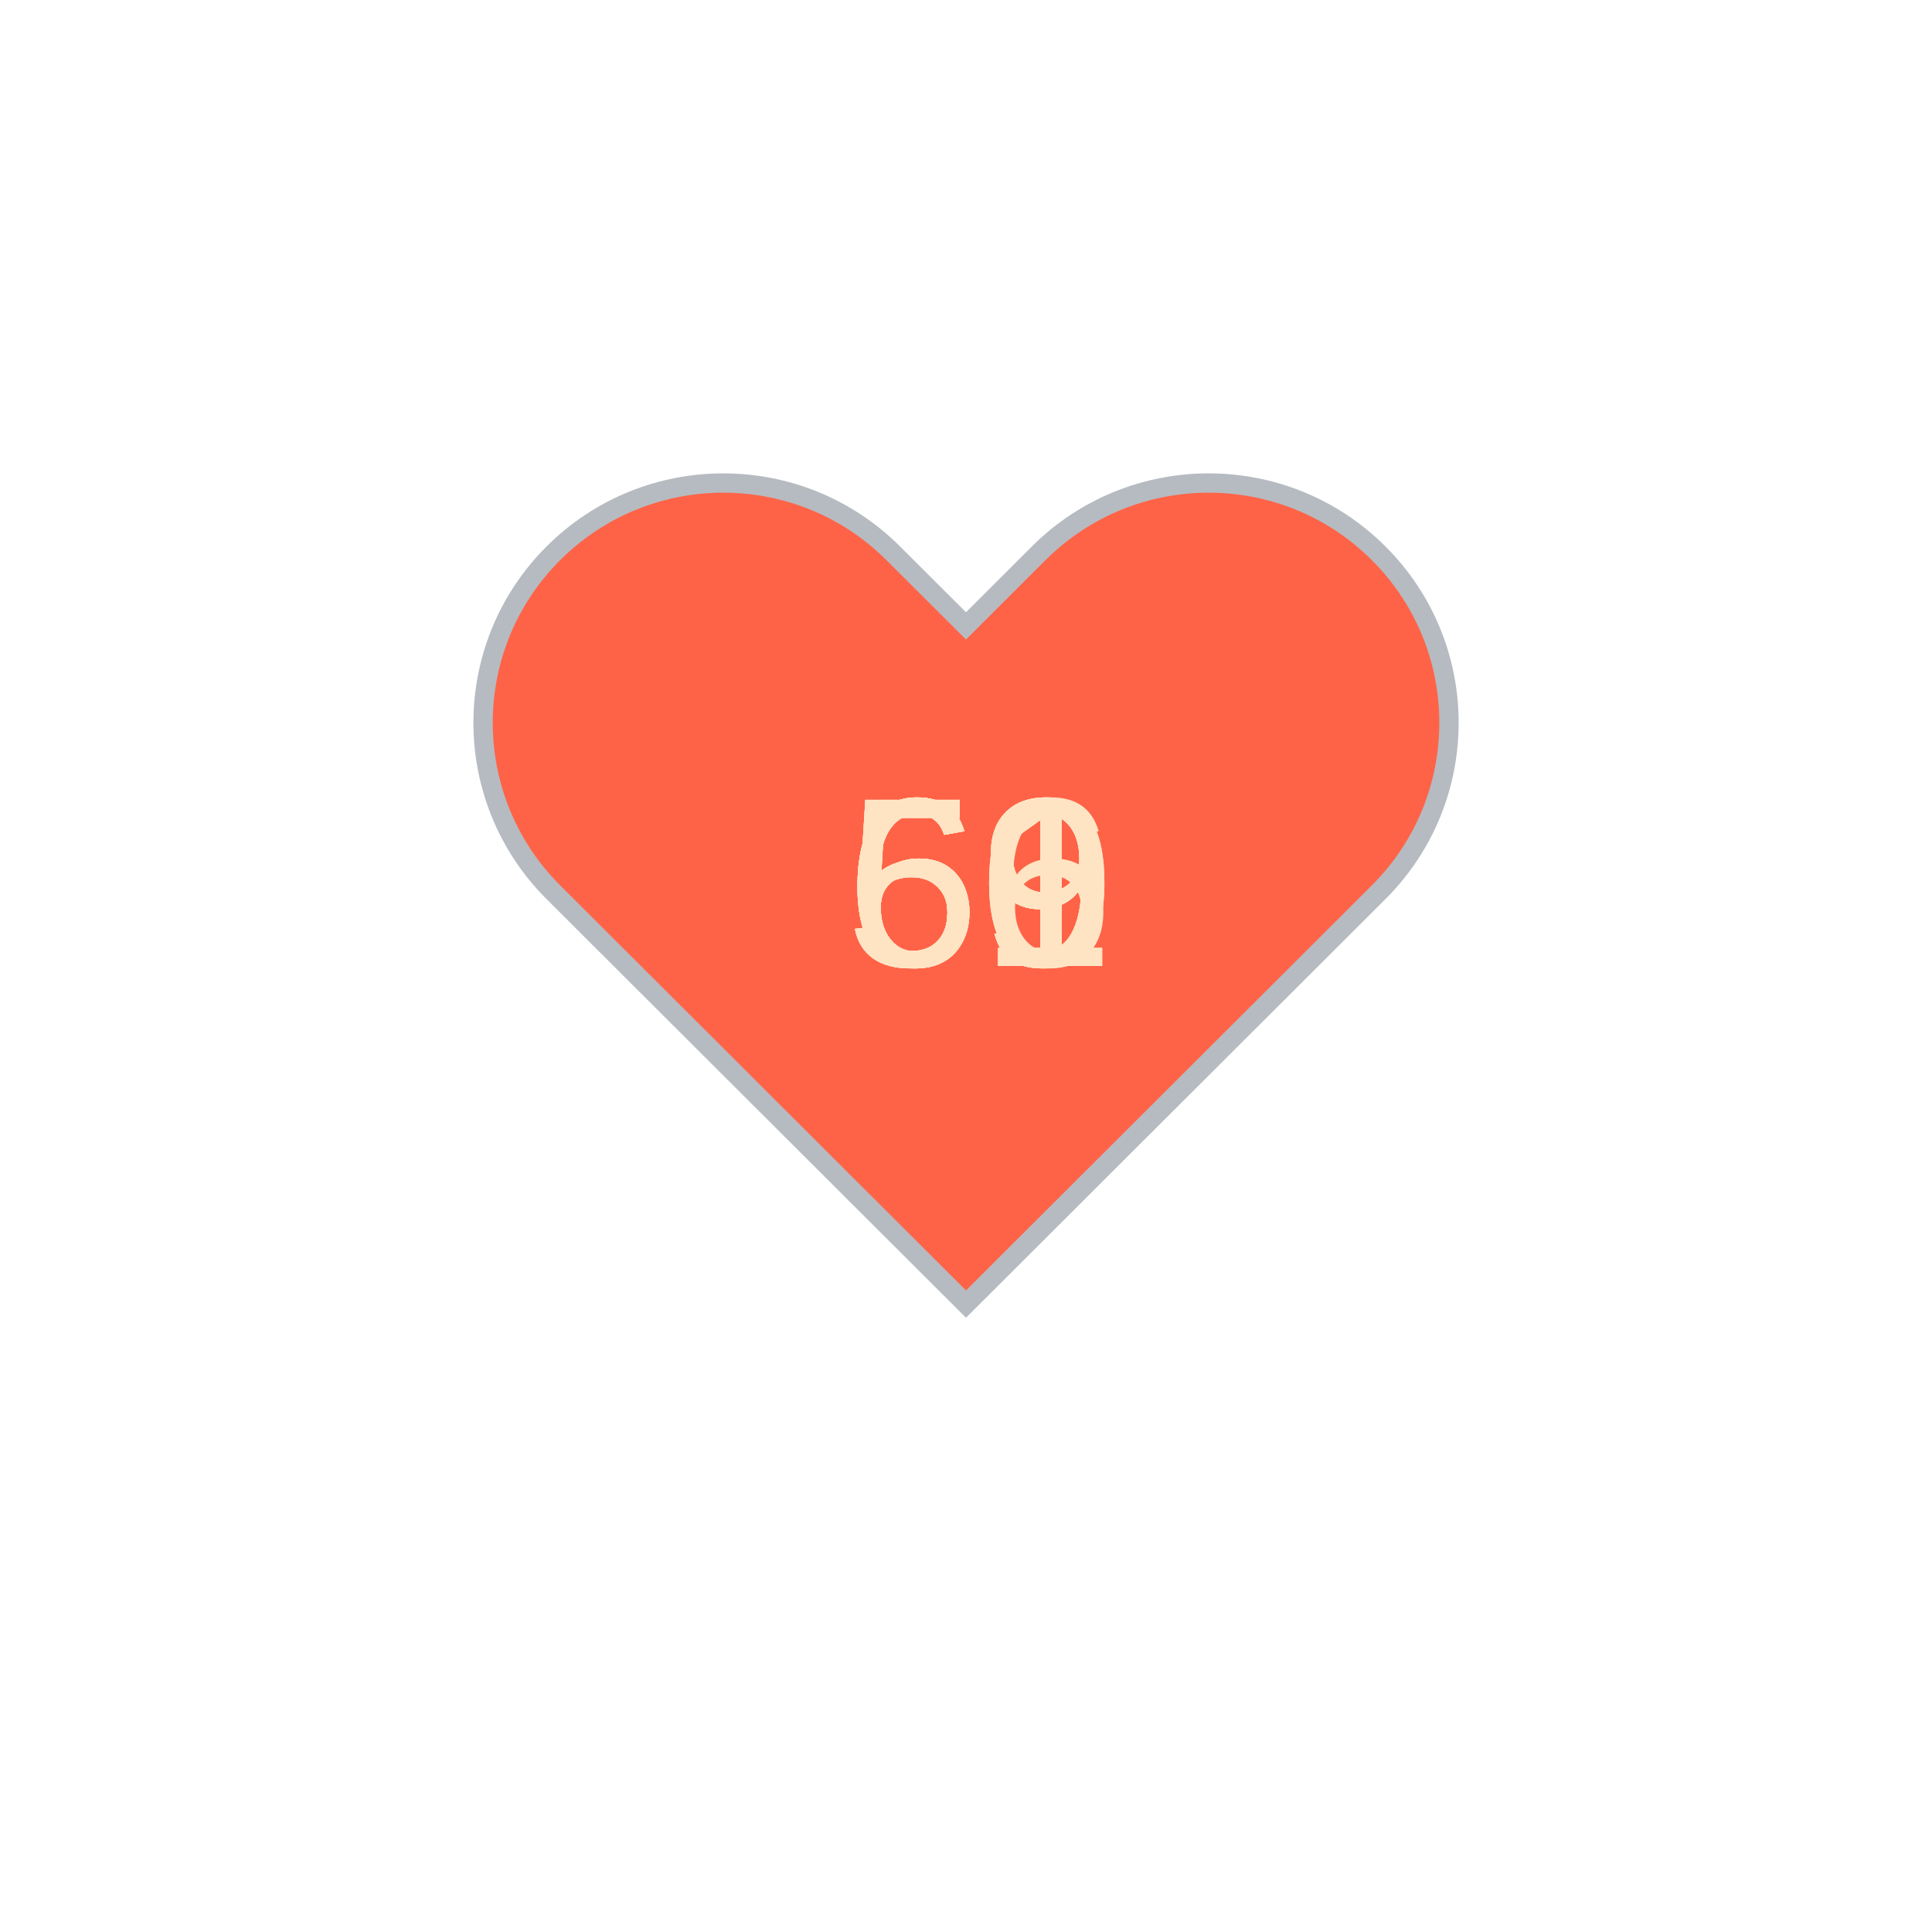
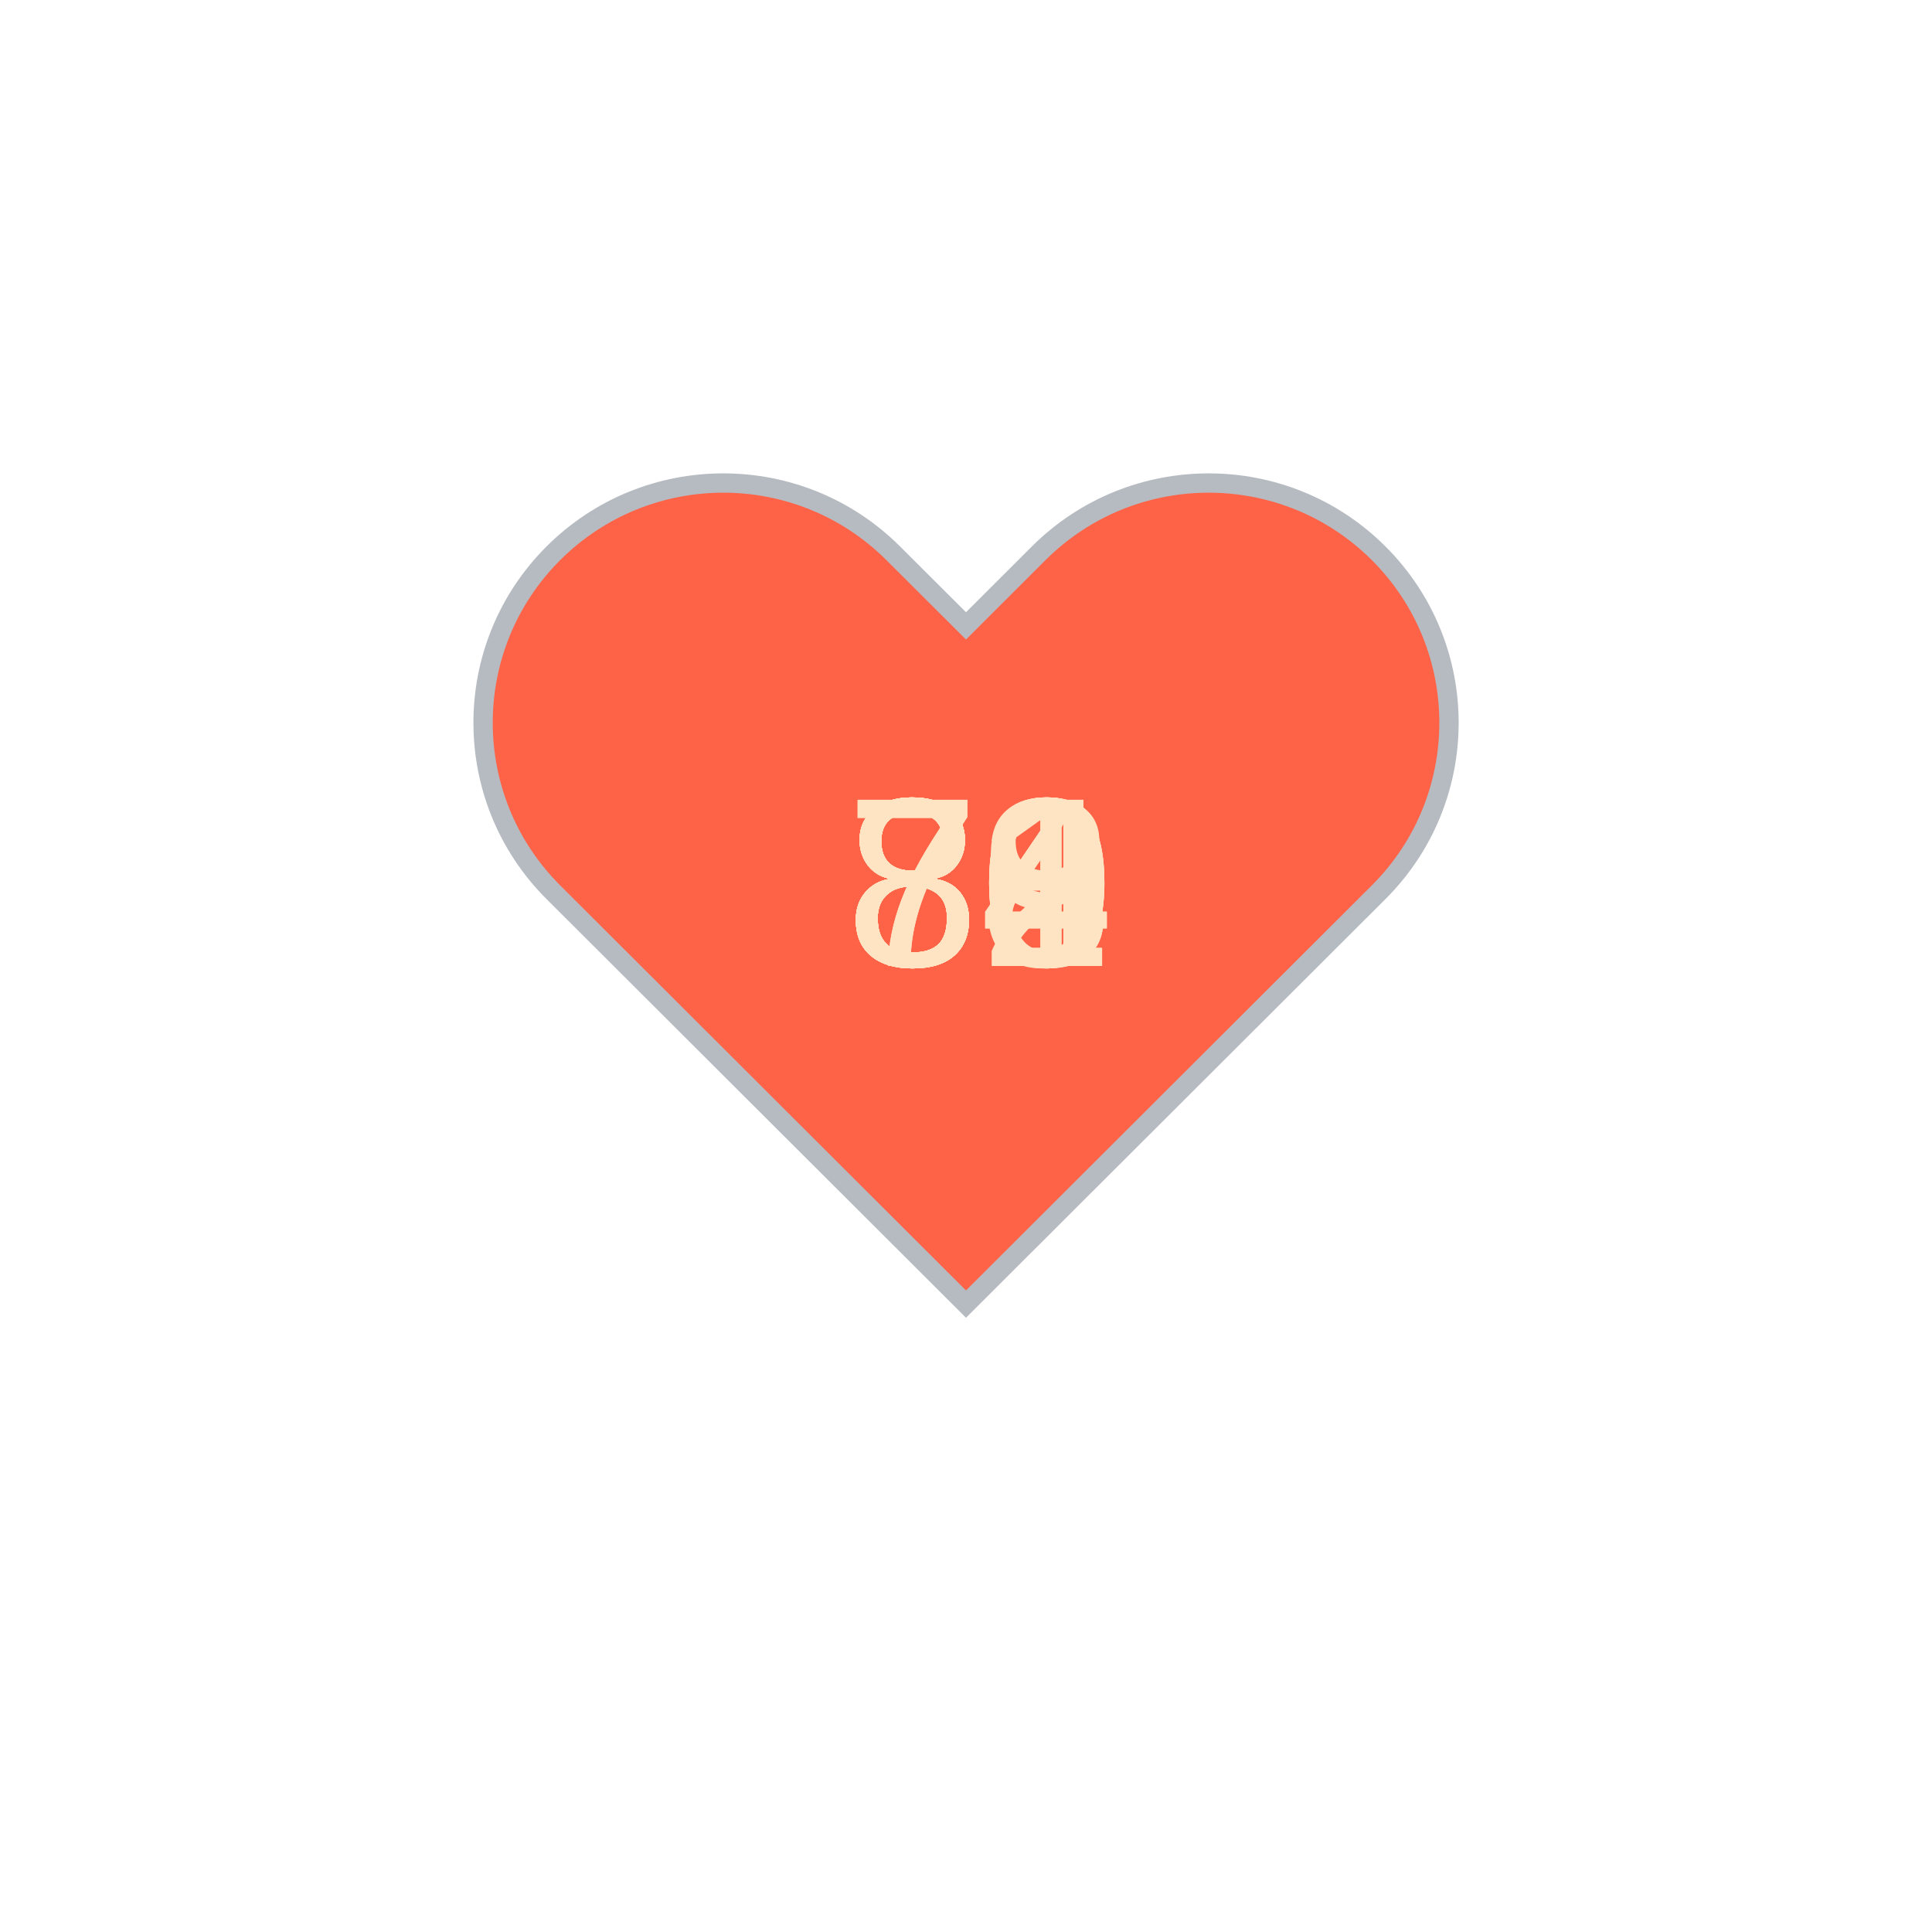
<svg xmlns="http://www.w3.org/2000/svg" baseProfile="full" height="150" version="1.1" viewBox="0,0,200,200" width="150">
  <defs />
  <g transform="translate(100 100)">
    <path d="M92.71,7.27L92.71,7.27c-9.71-9.69-25.46-9.69-35.18,0L50,14.79l-7.54-7.52C32.75-2.42,17-2.42,7.29,7.27v0 c-9.71,9.69-9.71,25.41,0,35.1L50,85l42.71-42.63C102.43,32.68,102.43,16.96,92.71,7.27z" fill="tomato" stroke="#B6BBC1" stroke-width="2" transform="translate(-50 -50)" />
    <animateTransform additive="sum" attributeName="transform" dur="1.2s" repeatCount="indefinite" type="scale" values="1; 1.5; 1.25; 1.5; 1.5; 1;" />
-     <text fill="bisque" style="font-size:25px; font-family:Arial" transform="translate(-12.5 0)">56<animate attributeName="visibility" dur="12.0s" keyTimes="0;0.1;0.2;0.3;0.4;0.5;0.6;0.7;0.8;0.9;1.0" repeatCount="indefinite" values="visible;hidden;hidden;hidden;hidden;hidden;hidden;hidden;hidden;hidden;hidden" />
+     <text fill="bisque" style="font-size:25px; font-family:Arial" transform="translate(-12.5 0)">80<animate attributeName="visibility" dur="12.0s" keyTimes="0;0.1;0.2;0.3;0.4;0.5;0.6;0.7;0.8;0.9;1.0" repeatCount="indefinite" values="visible;hidden;hidden;hidden;hidden;hidden;hidden;hidden;hidden;hidden;hidden" />
    </text>
-     <text fill="bisque" style="font-size:25px; font-family:Arial" transform="translate(-12.5 0)">60<animate attributeName="visibility" dur="12.0s" keyTimes="0;0.1;0.2;0.3;0.4;0.5;0.6;0.7;0.8;0.9;1.0" repeatCount="indefinite" values="hidden;visible;hidden;hidden;hidden;hidden;hidden;hidden;hidden;hidden;hidden" />
+     <text fill="bisque" style="font-size:25px; font-family:Arial" transform="translate(-12.5 0)">79<animate attributeName="visibility" dur="12.0s" keyTimes="0;0.1;0.2;0.3;0.4;0.5;0.6;0.7;0.8;0.9;1.0" repeatCount="indefinite" values="hidden;visible;hidden;hidden;hidden;hidden;hidden;hidden;hidden;hidden;hidden" />
    </text>
-     <text fill="bisque" style="font-size:25px; font-family:Arial" transform="translate(-12.5 0)">61<animate attributeName="visibility" dur="12.0s" keyTimes="0;0.1;0.2;0.3;0.4;0.5;0.6;0.7;0.8;0.9;1.0" repeatCount="indefinite" values="hidden;hidden;visible;hidden;hidden;hidden;hidden;hidden;hidden;hidden;hidden" />
+     <text fill="bisque" style="font-size:25px; font-family:Arial" transform="translate(-12.5 0)">82<animate attributeName="visibility" dur="12.0s" keyTimes="0;0.1;0.2;0.3;0.4;0.5;0.6;0.7;0.8;0.9;1.0" repeatCount="indefinite" values="hidden;hidden;visible;hidden;hidden;hidden;hidden;hidden;hidden;hidden;hidden" />
    </text>
-     <text fill="bisque" style="font-size:25px; font-family:Arial" transform="translate(-12.5 0)">59<animate attributeName="visibility" dur="12.0s" keyTimes="0;0.1;0.2;0.3;0.4;0.5;0.6;0.7;0.8;0.9;1.0" repeatCount="indefinite" values="hidden;hidden;hidden;visible;hidden;hidden;hidden;hidden;hidden;hidden;hidden" />
+     <text fill="bisque" style="font-size:25px; font-family:Arial" transform="translate(-12.5 0)">81<animate attributeName="visibility" dur="12.0s" keyTimes="0;0.1;0.2;0.3;0.4;0.5;0.6;0.7;0.8;0.9;1.0" repeatCount="indefinite" values="hidden;hidden;hidden;visible;hidden;hidden;hidden;hidden;hidden;hidden;hidden" />
    </text>
-     <text fill="bisque" style="font-size:25px; font-family:Arial" transform="translate(-12.5 0)">61<animate attributeName="visibility" dur="12.0s" keyTimes="0;0.1;0.2;0.3;0.4;0.5;0.6;0.7;0.8;0.9;1.0" repeatCount="indefinite" values="hidden;hidden;hidden;hidden;visible;hidden;hidden;hidden;hidden;hidden;hidden" />
+     <text fill="bisque" style="font-size:25px; font-family:Arial" transform="translate(-12.5 0)">80<animate attributeName="visibility" dur="12.0s" keyTimes="0;0.1;0.2;0.3;0.4;0.5;0.6;0.7;0.8;0.9;1.0" repeatCount="indefinite" values="hidden;hidden;hidden;hidden;visible;hidden;hidden;hidden;hidden;hidden;hidden" />
    </text>
-     <text fill="bisque" style="font-size:25px; font-family:Arial" transform="translate(-12.5 0)">59<animate attributeName="visibility" dur="12.0s" keyTimes="0;0.1;0.2;0.3;0.4;0.5;0.6;0.7;0.8;0.9;1.0" repeatCount="indefinite" values="hidden;hidden;hidden;hidden;hidden;visible;hidden;hidden;hidden;hidden;hidden" />
+     <text fill="bisque" style="font-size:25px; font-family:Arial" transform="translate(-12.5 0)">80<animate attributeName="visibility" dur="12.0s" keyTimes="0;0.1;0.2;0.3;0.4;0.5;0.6;0.7;0.8;0.9;1.0" repeatCount="indefinite" values="hidden;hidden;hidden;hidden;hidden;visible;hidden;hidden;hidden;hidden;hidden" />
    </text>
-     <text fill="bisque" style="font-size:25px; font-family:Arial" transform="translate(-12.5 0)">59<animate attributeName="visibility" dur="12.0s" keyTimes="0;0.1;0.2;0.3;0.4;0.5;0.6;0.7;0.8;0.9;1.0" repeatCount="indefinite" values="hidden;hidden;hidden;hidden;hidden;hidden;visible;hidden;hidden;hidden;hidden" />
+     <text fill="bisque" style="font-size:25px; font-family:Arial" transform="translate(-12.5 0)">78<animate attributeName="visibility" dur="12.0s" keyTimes="0;0.1;0.2;0.3;0.4;0.5;0.6;0.7;0.8;0.9;1.0" repeatCount="indefinite" values="hidden;hidden;hidden;hidden;hidden;hidden;visible;hidden;hidden;hidden;hidden" />
    </text>
-     <text fill="bisque" style="font-size:25px; font-family:Arial" transform="translate(-12.5 0)">61<animate attributeName="visibility" dur="12.0s" keyTimes="0;0.1;0.2;0.3;0.4;0.5;0.6;0.7;0.8;0.9;1.0" repeatCount="indefinite" values="hidden;hidden;hidden;hidden;hidden;hidden;hidden;visible;hidden;hidden;hidden" />
+     <text fill="bisque" style="font-size:25px; font-family:Arial" transform="translate(-12.5 0)">83<animate attributeName="visibility" dur="12.0s" keyTimes="0;0.1;0.2;0.3;0.4;0.5;0.6;0.7;0.8;0.9;1.0" repeatCount="indefinite" values="hidden;hidden;hidden;hidden;hidden;hidden;hidden;visible;hidden;hidden;hidden" />
    </text>
-     <text fill="bisque" style="font-size:25px; font-family:Arial" transform="translate(-12.5 0)">60<animate attributeName="visibility" dur="12.0s" keyTimes="0;0.1;0.2;0.3;0.4;0.5;0.6;0.7;0.8;0.9;1.0" repeatCount="indefinite" values="hidden;hidden;hidden;hidden;hidden;hidden;hidden;hidden;visible;hidden;hidden" />
+     <text fill="bisque" style="font-size:25px; font-family:Arial" transform="translate(-12.5 0)">84<animate attributeName="visibility" dur="12.0s" keyTimes="0;0.1;0.2;0.3;0.4;0.5;0.6;0.7;0.8;0.9;1.0" repeatCount="indefinite" values="hidden;hidden;hidden;hidden;hidden;hidden;hidden;hidden;visible;hidden;hidden" />
    </text>
-     <text fill="bisque" style="font-size:25px; font-family:Arial" transform="translate(-12.5 0)">69<animate attributeName="visibility" dur="12.0s" keyTimes="0;0.1;0.2;0.3;0.4;0.5;0.6;0.7;0.8;0.9;1.0" repeatCount="indefinite" values="hidden;hidden;hidden;hidden;hidden;hidden;hidden;hidden;hidden;visible;hidden" />
+     <text fill="bisque" style="font-size:25px; font-family:Arial" transform="translate(-12.5 0)">84<animate attributeName="visibility" dur="12.0s" keyTimes="0;0.1;0.2;0.3;0.4;0.5;0.6;0.7;0.8;0.9;1.0" repeatCount="indefinite" values="hidden;hidden;hidden;hidden;hidden;hidden;hidden;hidden;hidden;visible;hidden" />
    </text>
  </g>
</svg>
